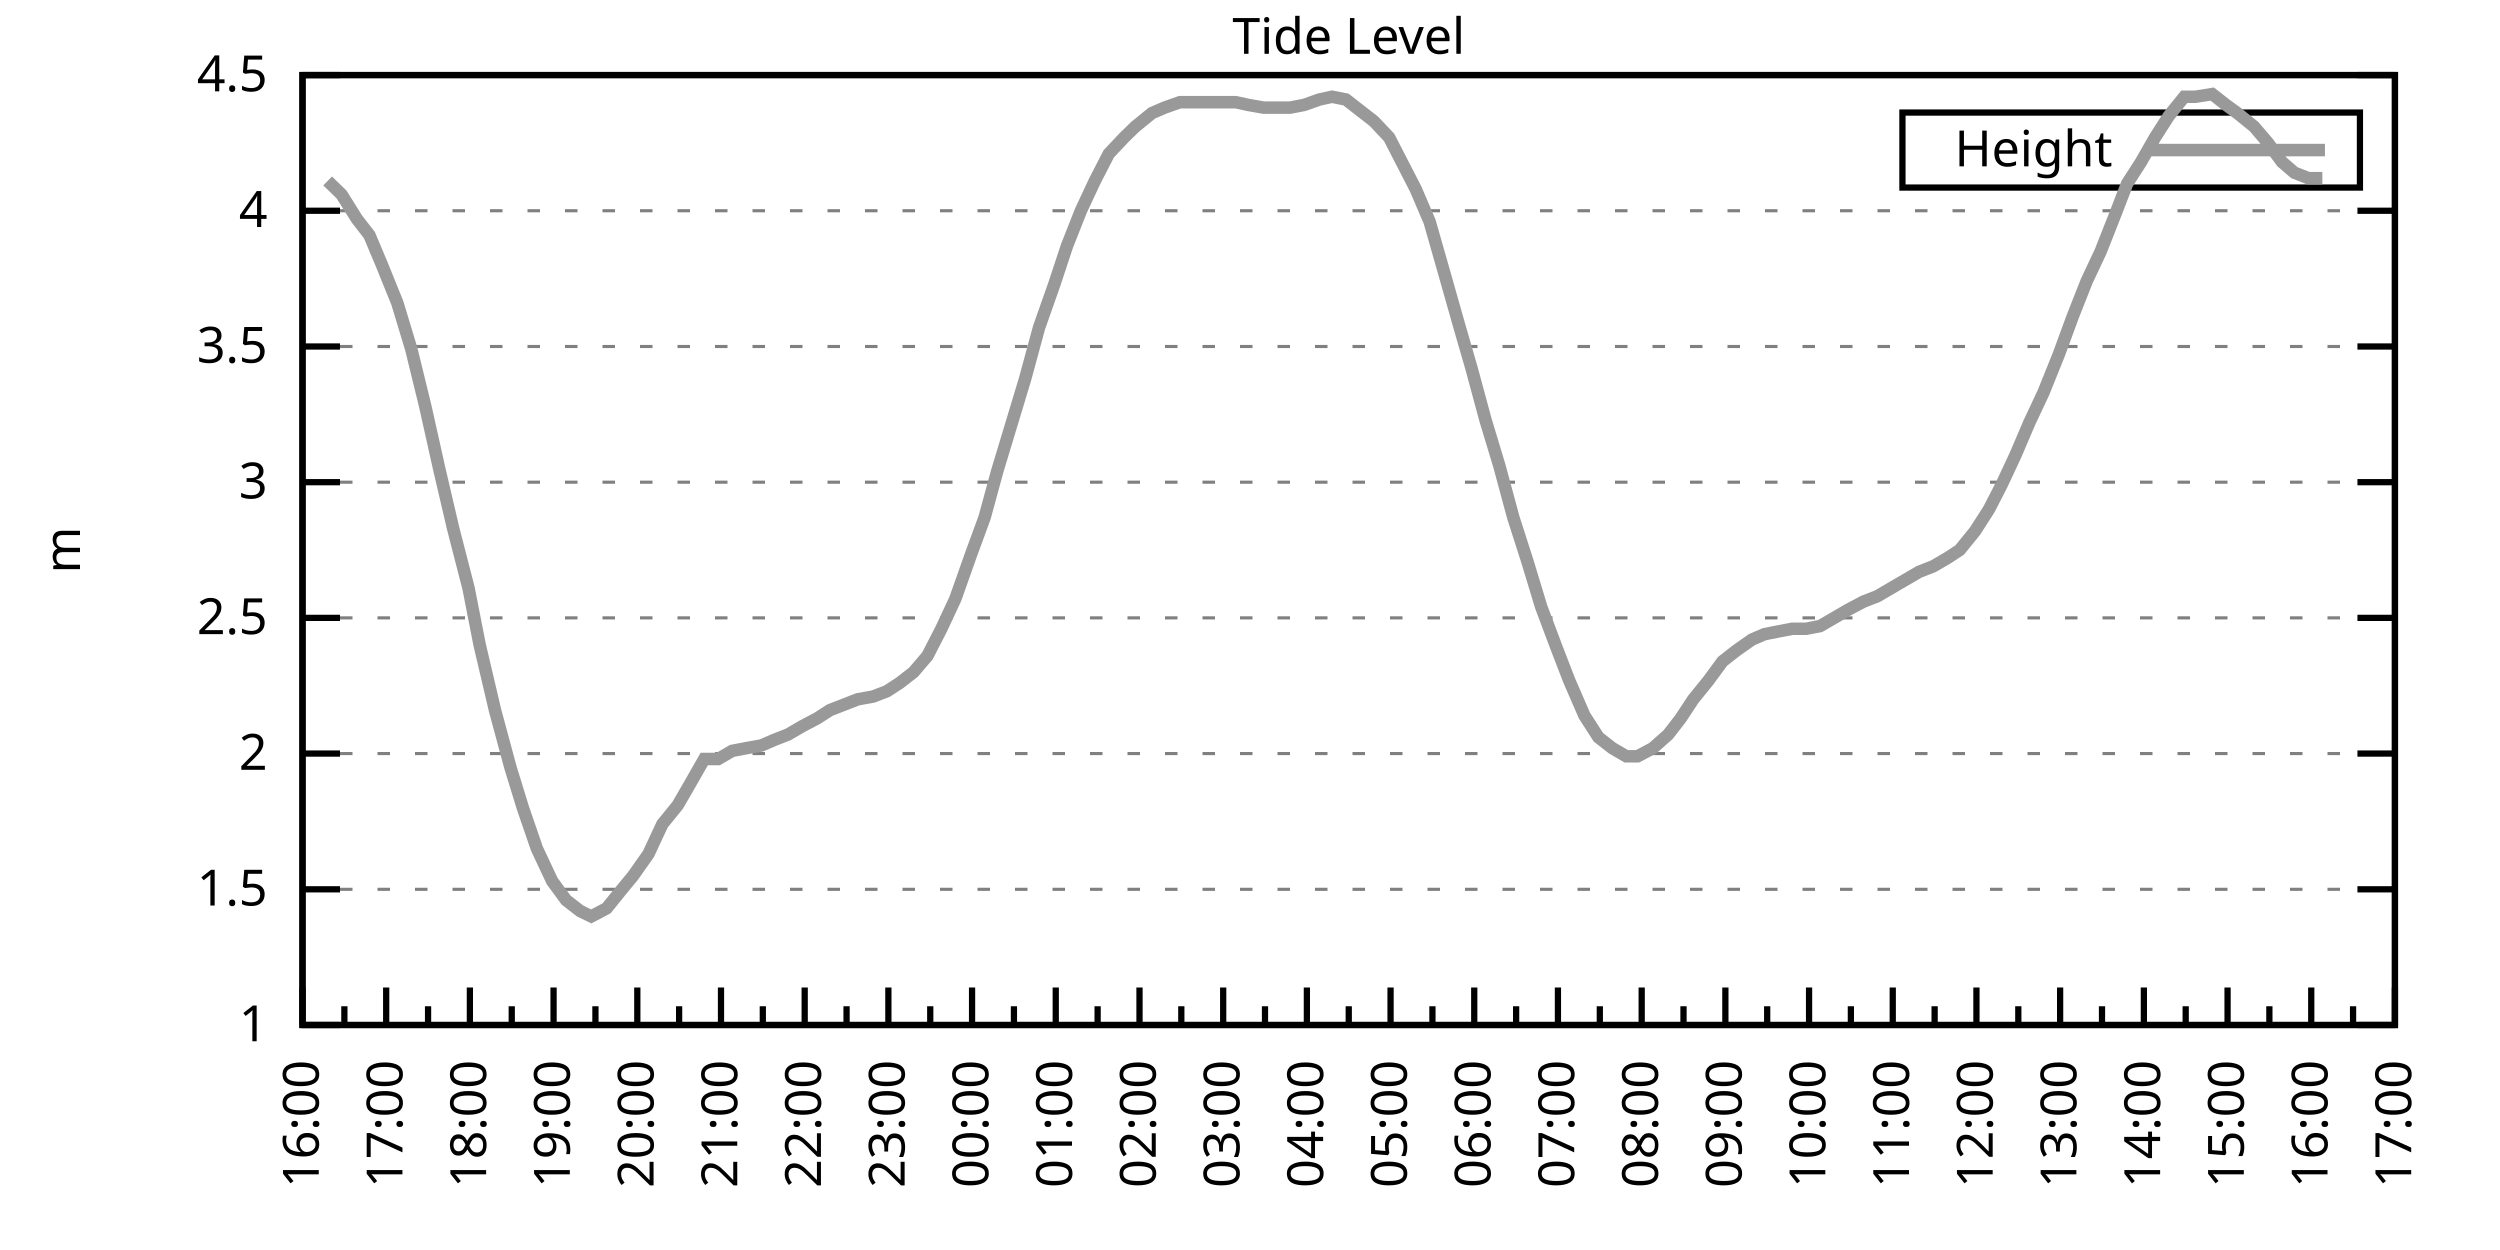
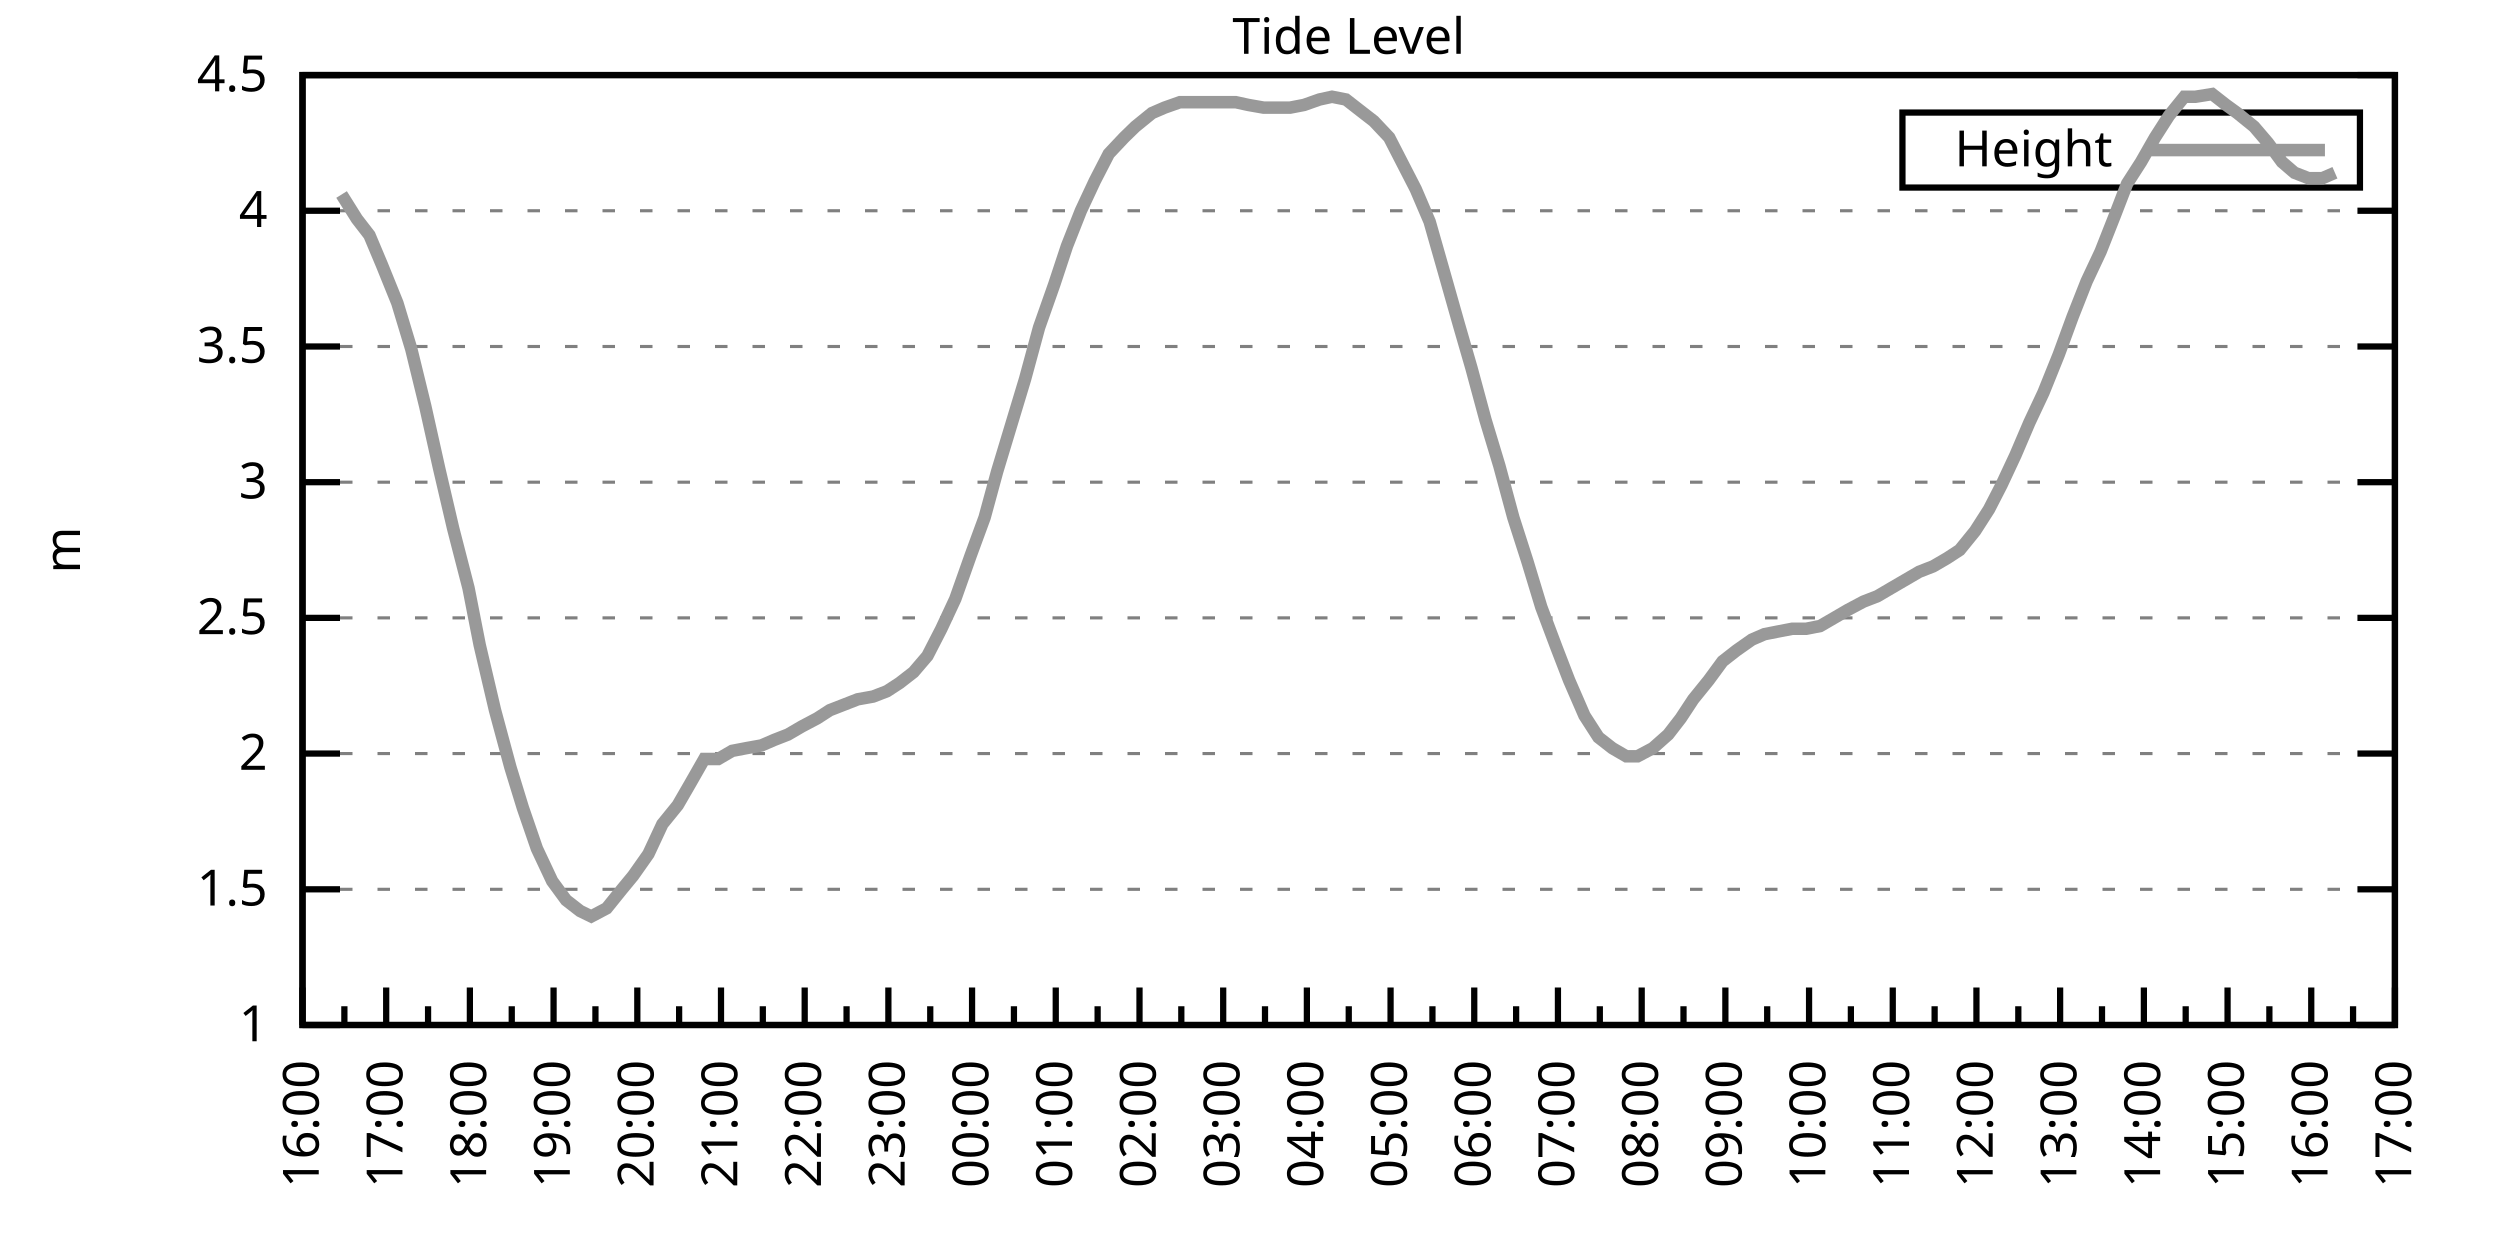
<svg xmlns="http://www.w3.org/2000/svg" xmlns:xlink="http://www.w3.org/1999/xlink" width="400" height="200" viewBox="0 0 400 200">
  <g id="gnuplot_canvas">
    <rect x="0" y="0" width="400" height="200" fill="none" />
    <defs>
      <circle id="gpDot" r="0.5" stroke-width="0.5" stroke="currentColor" />
      <path id="gpPt0" stroke-width="0.333" stroke="currentColor" d="M-1,0 h2 M0,-1 v2" />
      <path id="gpPt1" stroke-width="0.333" stroke="currentColor" d="M-1,-1 L1,1 M1,-1 L-1,1" />
      <path id="gpPt2" stroke-width="0.333" stroke="currentColor" d="M-1,0 L1,0 M0,-1 L0,1 M-1,-1 L1,1 M-1,1 L1,-1" />
      <rect id="gpPt3" stroke-width="0.333" stroke="currentColor" x="-1" y="-1" width="2" height="2" />
      <rect id="gpPt4" stroke-width="0.333" stroke="currentColor" fill="currentColor" x="-1" y="-1" width="2" height="2" />
      <circle id="gpPt5" stroke-width="0.333" stroke="currentColor" cx="0" cy="0" r="1" />
      <use xlink:href="#gpPt5" id="gpPt6" fill="currentColor" stroke="none" />
      <path id="gpPt7" stroke-width="0.333" stroke="currentColor" d="M0,-1.33 L-1.33,0.67 L1.33,0.67 z" />
      <use xlink:href="#gpPt7" id="gpPt8" fill="currentColor" stroke="none" />
      <use xlink:href="#gpPt7" id="gpPt9" stroke="currentColor" transform="rotate(180)" />
      <use xlink:href="#gpPt9" id="gpPt10" fill="currentColor" stroke="none" />
      <use xlink:href="#gpPt3" id="gpPt11" stroke="currentColor" transform="rotate(45)" />
      <use xlink:href="#gpPt11" id="gpPt12" fill="currentColor" stroke="none" />
      <path id="gpPt13" stroke-width="0.333" stroke="currentColor" d="M0,1.330 L1.265,0.411 L0.782,-1.067 L-0.782,-1.076 L-1.265,0.411 z" />
      <use xlink:href="#gpPt13" id="gpPt14" fill="currentColor" stroke="none" />
      <filter id="textbox" filterUnits="objectBoundingBox" x="0" y="0" height="1" width="1">
        <feFlood flood-color="white" flood-opacity="1" result="bgnd" />
        <feComposite in="SourceGraphic" in2="bgnd" operator="atop" />
      </filter>
      <filter id="greybox" filterUnits="objectBoundingBox" x="0" y="0" height="1" width="1">
        <feFlood flood-color="lightgrey" flood-opacity="1" result="grey" />
        <feComposite in="SourceGraphic" in2="grey" operator="atop" />
      </filter>
    </defs>
    <g fill="none" color="white" stroke="currentColor" stroke-width="1.00" stroke-linecap="butt" stroke-linejoin="miter">
</g>
    <g fill="none" color="black" stroke="currentColor" stroke-width="1.00" stroke-linecap="butt" stroke-linejoin="miter">
      <g stroke="none" shape-rendering="crispEdges">
        <polygon fill="rgb(255, 255, 255)" points="48.40,164.00 383.18,164.00 383.18,12.02 48.40,12.02 " />
      </g>
    </g>
    <g fill="none" color="black" stroke="currentColor" stroke-width="1.00" stroke-linecap="butt" stroke-linejoin="miter">
</g>
    <g fill="none" color="black" stroke="black" stroke-width="0.50" stroke-linecap="butt" stroke-linejoin="miter">
</g>
    <g fill="none" color="gray" stroke="currentColor" stroke-width="0.50" stroke-linecap="butt" stroke-linejoin="miter">
      <path stroke="gray" stroke-dasharray="2,4" class="gridline" d="M48.40,164.00 L383.19,164.00  " />
    </g>
    <g fill="none" color="gray" stroke="gray" stroke-width="1.00" stroke-linecap="butt" stroke-linejoin="miter">
</g>
    <g fill="none" color="black" stroke="currentColor" stroke-width="1.00" stroke-linecap="butt" stroke-linejoin="miter">
      <path stroke="black" d="M48.40,164.00 L54.40,164.00 M383.19,164.00 L377.19,164.00  " />
      <g transform="translate(42.80,166.60)" stroke="none" fill="black" font-family="Sans" font-size="8.00" text-anchor="end">
        <text>
          <tspan font-family="Sans"> 1</tspan>
        </text>
      </g>
    </g>
    <g fill="none" color="black" stroke="currentColor" stroke-width="1.00" stroke-linecap="butt" stroke-linejoin="miter">
</g>
    <g fill="none" color="black" stroke="black" stroke-width="0.50" stroke-linecap="butt" stroke-linejoin="miter">
</g>
    <g fill="none" color="gray" stroke="currentColor" stroke-width="0.50" stroke-linecap="butt" stroke-linejoin="miter">
      <path stroke="gray" stroke-dasharray="2,4" class="gridline" d="M48.40,142.29 L383.19,142.29  " />
    </g>
    <g fill="none" color="gray" stroke="gray" stroke-width="1.00" stroke-linecap="butt" stroke-linejoin="miter">
</g>
    <g fill="none" color="black" stroke="currentColor" stroke-width="1.00" stroke-linecap="butt" stroke-linejoin="miter">
      <path stroke="black" d="M48.40,142.29 L54.40,142.29 M383.19,142.29 L377.19,142.29  " />
      <g transform="translate(42.80,144.89)" stroke="none" fill="black" font-family="Sans" font-size="8.00" text-anchor="end">
        <text>
          <tspan font-family="Sans"> 1.5</tspan>
        </text>
      </g>
    </g>
    <g fill="none" color="black" stroke="currentColor" stroke-width="1.00" stroke-linecap="butt" stroke-linejoin="miter">
</g>
    <g fill="none" color="black" stroke="black" stroke-width="0.50" stroke-linecap="butt" stroke-linejoin="miter">
</g>
    <g fill="none" color="gray" stroke="currentColor" stroke-width="0.50" stroke-linecap="butt" stroke-linejoin="miter">
      <path stroke="gray" stroke-dasharray="2,4" class="gridline" d="M48.40,120.57 L383.19,120.57  " />
    </g>
    <g fill="none" color="gray" stroke="gray" stroke-width="1.00" stroke-linecap="butt" stroke-linejoin="miter">
</g>
    <g fill="none" color="black" stroke="currentColor" stroke-width="1.00" stroke-linecap="butt" stroke-linejoin="miter">
      <path stroke="black" d="M48.40,120.57 L54.40,120.57 M383.19,120.57 L377.19,120.57  " />
      <g transform="translate(42.80,123.17)" stroke="none" fill="black" font-family="Sans" font-size="8.00" text-anchor="end">
        <text>
          <tspan font-family="Sans"> 2</tspan>
        </text>
      </g>
    </g>
    <g fill="none" color="black" stroke="currentColor" stroke-width="1.00" stroke-linecap="butt" stroke-linejoin="miter">
</g>
    <g fill="none" color="black" stroke="black" stroke-width="0.50" stroke-linecap="butt" stroke-linejoin="miter">
</g>
    <g fill="none" color="gray" stroke="currentColor" stroke-width="0.50" stroke-linecap="butt" stroke-linejoin="miter">
      <path stroke="gray" stroke-dasharray="2,4" class="gridline" d="M48.40,98.86 L383.19,98.86  " />
    </g>
    <g fill="none" color="gray" stroke="gray" stroke-width="1.00" stroke-linecap="butt" stroke-linejoin="miter">
</g>
    <g fill="none" color="black" stroke="currentColor" stroke-width="1.00" stroke-linecap="butt" stroke-linejoin="miter">
      <path stroke="black" d="M48.40,98.86 L54.40,98.86 M383.19,98.86 L377.19,98.86  " />
      <g transform="translate(42.80,101.46)" stroke="none" fill="black" font-family="Sans" font-size="8.00" text-anchor="end">
        <text>
          <tspan font-family="Sans"> 2.5</tspan>
        </text>
      </g>
    </g>
    <g fill="none" color="black" stroke="currentColor" stroke-width="1.00" stroke-linecap="butt" stroke-linejoin="miter">
</g>
    <g fill="none" color="black" stroke="black" stroke-width="0.50" stroke-linecap="butt" stroke-linejoin="miter">
</g>
    <g fill="none" color="gray" stroke="currentColor" stroke-width="0.50" stroke-linecap="butt" stroke-linejoin="miter">
      <path stroke="gray" stroke-dasharray="2,4" class="gridline" d="M48.40,77.15 L383.19,77.15  " />
    </g>
    <g fill="none" color="gray" stroke="gray" stroke-width="1.00" stroke-linecap="butt" stroke-linejoin="miter">
</g>
    <g fill="none" color="black" stroke="currentColor" stroke-width="1.00" stroke-linecap="butt" stroke-linejoin="miter">
      <path stroke="black" d="M48.40,77.15 L54.40,77.15 M383.19,77.15 L377.19,77.15  " />
      <g transform="translate(42.80,79.75)" stroke="none" fill="black" font-family="Sans" font-size="8.00" text-anchor="end">
        <text>
          <tspan font-family="Sans"> 3</tspan>
        </text>
      </g>
    </g>
    <g fill="none" color="black" stroke="currentColor" stroke-width="1.00" stroke-linecap="butt" stroke-linejoin="miter">
</g>
    <g fill="none" color="black" stroke="black" stroke-width="0.50" stroke-linecap="butt" stroke-linejoin="miter">
</g>
    <g fill="none" color="gray" stroke="currentColor" stroke-width="0.50" stroke-linecap="butt" stroke-linejoin="miter">
      <path stroke="gray" stroke-dasharray="2,4" class="gridline" d="M48.40,55.44 L383.19,55.44  " />
    </g>
    <g fill="none" color="gray" stroke="gray" stroke-width="1.00" stroke-linecap="butt" stroke-linejoin="miter">
</g>
    <g fill="none" color="black" stroke="currentColor" stroke-width="1.00" stroke-linecap="butt" stroke-linejoin="miter">
      <path stroke="black" d="M48.40,55.44 L54.40,55.44 M383.19,55.44 L377.19,55.44  " />
      <g transform="translate(42.80,58.04)" stroke="none" fill="black" font-family="Sans" font-size="8.00" text-anchor="end">
        <text>
          <tspan font-family="Sans"> 3.5</tspan>
        </text>
      </g>
    </g>
    <g fill="none" color="black" stroke="currentColor" stroke-width="1.00" stroke-linecap="butt" stroke-linejoin="miter">
</g>
    <g fill="none" color="black" stroke="black" stroke-width="0.50" stroke-linecap="butt" stroke-linejoin="miter">
</g>
    <g fill="none" color="gray" stroke="currentColor" stroke-width="0.50" stroke-linecap="butt" stroke-linejoin="miter">
      <path stroke="gray" stroke-dasharray="2,4" class="gridline" d="M48.40,33.72 L383.19,33.72  " />
    </g>
    <g fill="none" color="gray" stroke="gray" stroke-width="1.00" stroke-linecap="butt" stroke-linejoin="miter">
</g>
    <g fill="none" color="black" stroke="currentColor" stroke-width="1.00" stroke-linecap="butt" stroke-linejoin="miter">
      <path stroke="black" d="M48.40,33.72 L54.40,33.72 M383.19,33.72 L377.19,33.72  " />
      <g transform="translate(42.80,36.32)" stroke="none" fill="black" font-family="Sans" font-size="8.00" text-anchor="end">
        <text>
          <tspan font-family="Sans"> 4</tspan>
        </text>
      </g>
    </g>
    <g fill="none" color="black" stroke="currentColor" stroke-width="1.00" stroke-linecap="butt" stroke-linejoin="miter">
</g>
    <g fill="none" color="black" stroke="black" stroke-width="0.50" stroke-linecap="butt" stroke-linejoin="miter">
</g>
    <g fill="none" color="gray" stroke="currentColor" stroke-width="0.50" stroke-linecap="butt" stroke-linejoin="miter">
      <path stroke="gray" stroke-dasharray="2,4" class="gridline" d="M48.40,12.01 L383.19,12.01  " />
    </g>
    <g fill="none" color="gray" stroke="gray" stroke-width="1.00" stroke-linecap="butt" stroke-linejoin="miter">
</g>
    <g fill="none" color="black" stroke="currentColor" stroke-width="1.00" stroke-linecap="butt" stroke-linejoin="miter">
      <path stroke="black" d="M48.40,12.01 L54.40,12.01 M383.19,12.01 L377.19,12.01  " />
      <g transform="translate(42.80,14.61)" stroke="none" fill="black" font-family="Sans" font-size="8.00" text-anchor="end">
        <text>
          <tspan font-family="Sans"> 4.5</tspan>
        </text>
      </g>
    </g>
    <g fill="none" color="black" stroke="currentColor" stroke-width="1.00" stroke-linecap="butt" stroke-linejoin="miter">
      <path stroke="black" d="M48.40,164.00 L48.40,158.00  " />
      <g transform="translate(51.00,169.60) rotate(270)" stroke="none" fill="black" font-family="Sans" font-size="8.00" text-anchor="end">
        <text>
          <tspan font-family="Sans">16:00</tspan>
        </text>
      </g>
    </g>
    <g fill="none" color="black" stroke="currentColor" stroke-width="1.00" stroke-linecap="butt" stroke-linejoin="miter">
      <path stroke="black" d="M55.10,164.00 L55.10,161.00 M61.79,164.00 L61.79,158.00  " />
      <g transform="translate(64.39,169.60) rotate(270)" stroke="none" fill="black" font-family="Sans" font-size="8.00" text-anchor="end">
        <text>
          <tspan font-family="Sans">17:00</tspan>
        </text>
      </g>
    </g>
    <g fill="none" color="black" stroke="currentColor" stroke-width="1.00" stroke-linecap="butt" stroke-linejoin="miter">
      <path stroke="black" d="M68.49,164.00 L68.49,161.00 M75.18,164.00 L75.18,158.00  " />
      <g transform="translate(77.78,169.60) rotate(270)" stroke="none" fill="black" font-family="Sans" font-size="8.00" text-anchor="end">
        <text>
          <tspan font-family="Sans">18:00</tspan>
        </text>
      </g>
    </g>
    <g fill="none" color="black" stroke="currentColor" stroke-width="1.00" stroke-linecap="butt" stroke-linejoin="miter">
      <path stroke="black" d="M81.88,164.00 L81.88,161.00 M88.57,164.00 L88.57,158.00  " />
      <g transform="translate(91.17,169.60) rotate(270)" stroke="none" fill="black" font-family="Sans" font-size="8.00" text-anchor="end">
        <text>
          <tspan font-family="Sans">19:00</tspan>
        </text>
      </g>
    </g>
    <g fill="none" color="black" stroke="currentColor" stroke-width="1.00" stroke-linecap="butt" stroke-linejoin="miter">
      <path stroke="black" d="M95.27,164.00 L95.27,161.00 M101.97,164.00 L101.97,158.00  " />
      <g transform="translate(104.57,169.60) rotate(270)" stroke="none" fill="black" font-family="Sans" font-size="8.00" text-anchor="end">
        <text>
          <tspan font-family="Sans">20:00</tspan>
        </text>
      </g>
    </g>
    <g fill="none" color="black" stroke="currentColor" stroke-width="1.00" stroke-linecap="butt" stroke-linejoin="miter">
      <path stroke="black" d="M108.66,164.00 L108.66,161.00 M115.36,164.00 L115.36,158.00  " />
      <g transform="translate(117.96,169.60) rotate(270)" stroke="none" fill="black" font-family="Sans" font-size="8.00" text-anchor="end">
        <text>
          <tspan font-family="Sans">21:00</tspan>
        </text>
      </g>
    </g>
    <g fill="none" color="black" stroke="currentColor" stroke-width="1.00" stroke-linecap="butt" stroke-linejoin="miter">
      <path stroke="black" d="M122.05,164.00 L122.05,161.00 M128.75,164.00 L128.75,158.00  " />
      <g transform="translate(131.35,169.60) rotate(270)" stroke="none" fill="black" font-family="Sans" font-size="8.00" text-anchor="end">
        <text>
          <tspan font-family="Sans">22:00</tspan>
        </text>
      </g>
    </g>
    <g fill="none" color="black" stroke="currentColor" stroke-width="1.00" stroke-linecap="butt" stroke-linejoin="miter">
      <path stroke="black" d="M135.45,164.00 L135.45,161.00 M142.14,164.00 L142.14,158.00  " />
      <g transform="translate(144.74,169.60) rotate(270)" stroke="none" fill="black" font-family="Sans" font-size="8.00" text-anchor="end">
        <text>
          <tspan font-family="Sans">23:00</tspan>
        </text>
      </g>
    </g>
    <g fill="none" color="black" stroke="currentColor" stroke-width="1.00" stroke-linecap="butt" stroke-linejoin="miter">
      <path stroke="black" d="M148.84,164.00 L148.84,161.00 M155.53,164.00 L155.53,158.00  " />
      <g transform="translate(158.13,169.60) rotate(270)" stroke="none" fill="black" font-family="Sans" font-size="8.00" text-anchor="end">
        <text>
          <tspan font-family="Sans">00:00</tspan>
        </text>
      </g>
    </g>
    <g fill="none" color="black" stroke="currentColor" stroke-width="1.00" stroke-linecap="butt" stroke-linejoin="miter">
      <path stroke="black" d="M162.23,164.00 L162.23,161.00 M168.92,164.00 L168.92,158.00  " />
      <g transform="translate(171.52,169.60) rotate(270)" stroke="none" fill="black" font-family="Sans" font-size="8.00" text-anchor="end">
        <text>
          <tspan font-family="Sans">01:00</tspan>
        </text>
      </g>
    </g>
    <g fill="none" color="black" stroke="currentColor" stroke-width="1.00" stroke-linecap="butt" stroke-linejoin="miter">
      <path stroke="black" d="M175.62,164.00 L175.62,161.00 M182.32,164.00 L182.32,158.00  " />
      <g transform="translate(184.92,169.60) rotate(270)" stroke="none" fill="black" font-family="Sans" font-size="8.00" text-anchor="end">
        <text>
          <tspan font-family="Sans">02:00</tspan>
        </text>
      </g>
    </g>
    <g fill="none" color="black" stroke="currentColor" stroke-width="1.00" stroke-linecap="butt" stroke-linejoin="miter">
      <path stroke="black" d="M189.01,164.00 L189.01,161.00 M195.71,164.00 L195.71,158.00  " />
      <g transform="translate(198.31,169.60) rotate(270)" stroke="none" fill="black" font-family="Sans" font-size="8.00" text-anchor="end">
        <text>
          <tspan font-family="Sans">03:00</tspan>
        </text>
      </g>
    </g>
    <g fill="none" color="black" stroke="currentColor" stroke-width="1.00" stroke-linecap="butt" stroke-linejoin="miter">
      <path stroke="black" d="M202.40,164.00 L202.40,161.00 M209.10,164.00 L209.10,158.00  " />
      <g transform="translate(211.70,169.60) rotate(270)" stroke="none" fill="black" font-family="Sans" font-size="8.00" text-anchor="end">
        <text>
          <tspan font-family="Sans">04:00</tspan>
        </text>
      </g>
    </g>
    <g fill="none" color="black" stroke="currentColor" stroke-width="1.00" stroke-linecap="butt" stroke-linejoin="miter">
      <path stroke="black" d="M215.80,164.00 L215.80,161.00 M222.49,164.00 L222.49,158.00  " />
      <g transform="translate(225.09,169.60) rotate(270)" stroke="none" fill="black" font-family="Sans" font-size="8.00" text-anchor="end">
        <text>
          <tspan font-family="Sans">05:00</tspan>
        </text>
      </g>
    </g>
    <g fill="none" color="black" stroke="currentColor" stroke-width="1.00" stroke-linecap="butt" stroke-linejoin="miter">
      <path stroke="black" d="M229.19,164.00 L229.19,161.00 M235.88,164.00 L235.88,158.00  " />
      <g transform="translate(238.48,169.60) rotate(270)" stroke="none" fill="black" font-family="Sans" font-size="8.00" text-anchor="end">
        <text>
          <tspan font-family="Sans">06:00</tspan>
        </text>
      </g>
    </g>
    <g fill="none" color="black" stroke="currentColor" stroke-width="1.00" stroke-linecap="butt" stroke-linejoin="miter">
      <path stroke="black" d="M242.58,164.00 L242.58,161.00 M249.27,164.00 L249.27,158.00  " />
      <g transform="translate(251.87,169.60) rotate(270)" stroke="none" fill="black" font-family="Sans" font-size="8.00" text-anchor="end">
        <text>
          <tspan font-family="Sans">07:00</tspan>
        </text>
      </g>
    </g>
    <g fill="none" color="black" stroke="currentColor" stroke-width="1.00" stroke-linecap="butt" stroke-linejoin="miter">
      <path stroke="black" d="M255.97,164.00 L255.97,161.00 M262.67,164.00 L262.67,158.00  " />
      <g transform="translate(265.27,169.60) rotate(270)" stroke="none" fill="black" font-family="Sans" font-size="8.00" text-anchor="end">
        <text>
          <tspan font-family="Sans">08:00</tspan>
        </text>
      </g>
    </g>
    <g fill="none" color="black" stroke="currentColor" stroke-width="1.00" stroke-linecap="butt" stroke-linejoin="miter">
      <path stroke="black" d="M269.36,164.00 L269.36,161.00 M276.06,164.00 L276.06,158.00  " />
      <g transform="translate(278.66,169.60) rotate(270)" stroke="none" fill="black" font-family="Sans" font-size="8.00" text-anchor="end">
        <text>
          <tspan font-family="Sans">09:00</tspan>
        </text>
      </g>
    </g>
    <g fill="none" color="black" stroke="currentColor" stroke-width="1.00" stroke-linecap="butt" stroke-linejoin="miter">
      <path stroke="black" d="M282.75,164.00 L282.75,161.00 M289.45,164.00 L289.45,158.00  " />
      <g transform="translate(292.05,169.60) rotate(270)" stroke="none" fill="black" font-family="Sans" font-size="8.00" text-anchor="end">
        <text>
          <tspan font-family="Sans">10:00</tspan>
        </text>
      </g>
    </g>
    <g fill="none" color="black" stroke="currentColor" stroke-width="1.00" stroke-linecap="butt" stroke-linejoin="miter">
      <path stroke="black" d="M296.14,164.00 L296.14,161.00 M302.84,164.00 L302.84,158.00  " />
      <g transform="translate(305.44,169.60) rotate(270)" stroke="none" fill="black" font-family="Sans" font-size="8.00" text-anchor="end">
        <text>
          <tspan font-family="Sans">11:00</tspan>
        </text>
      </g>
    </g>
    <g fill="none" color="black" stroke="currentColor" stroke-width="1.00" stroke-linecap="butt" stroke-linejoin="miter">
      <path stroke="black" d="M309.54,164.00 L309.54,161.00 M316.23,164.00 L316.23,158.00  " />
      <g transform="translate(318.83,169.60) rotate(270)" stroke="none" fill="black" font-family="Sans" font-size="8.00" text-anchor="end">
        <text>
          <tspan font-family="Sans">12:00</tspan>
        </text>
      </g>
    </g>
    <g fill="none" color="black" stroke="currentColor" stroke-width="1.00" stroke-linecap="butt" stroke-linejoin="miter">
      <path stroke="black" d="M322.93,164.00 L322.93,161.00 M329.62,164.00 L329.62,158.00  " />
      <g transform="translate(332.22,169.60) rotate(270)" stroke="none" fill="black" font-family="Sans" font-size="8.00" text-anchor="end">
        <text>
          <tspan font-family="Sans">13:00</tspan>
        </text>
      </g>
    </g>
    <g fill="none" color="black" stroke="currentColor" stroke-width="1.00" stroke-linecap="butt" stroke-linejoin="miter">
      <path stroke="black" d="M336.32,164.00 L336.32,161.00 M343.02,164.00 L343.02,158.00  " />
      <g transform="translate(345.62,169.60) rotate(270)" stroke="none" fill="black" font-family="Sans" font-size="8.00" text-anchor="end">
        <text>
          <tspan font-family="Sans">14:00</tspan>
        </text>
      </g>
    </g>
    <g fill="none" color="black" stroke="currentColor" stroke-width="1.00" stroke-linecap="butt" stroke-linejoin="miter">
      <path stroke="black" d="M349.71,164.00 L349.71,161.00 M356.41,164.00 L356.41,158.00  " />
      <g transform="translate(359.01,169.60) rotate(270)" stroke="none" fill="black" font-family="Sans" font-size="8.00" text-anchor="end">
        <text>
          <tspan font-family="Sans">15:00</tspan>
        </text>
      </g>
    </g>
    <g fill="none" color="black" stroke="currentColor" stroke-width="1.00" stroke-linecap="butt" stroke-linejoin="miter">
      <path stroke="black" d="M363.10,164.00 L363.10,161.00 M369.80,164.00 L369.80,158.00  " />
      <g transform="translate(372.40,169.60) rotate(270)" stroke="none" fill="black" font-family="Sans" font-size="8.00" text-anchor="end">
        <text>
          <tspan font-family="Sans">16:00</tspan>
        </text>
      </g>
    </g>
    <g fill="none" color="black" stroke="currentColor" stroke-width="1.00" stroke-linecap="butt" stroke-linejoin="miter">
      <path stroke="black" d="M376.49,164.00 L376.49,161.00 M383.19,164.00 L383.19,158.00  " />
      <g transform="translate(385.79,169.60) rotate(270)" stroke="none" fill="black" font-family="Sans" font-size="8.00" text-anchor="end">
        <text>
          <tspan font-family="Sans">17:00</tspan>
        </text>
      </g>
    </g>
    <g fill="none" color="black" stroke="currentColor" stroke-width="1.00" stroke-linecap="butt" stroke-linejoin="miter">
</g>
    <g fill="none" color="black" stroke="currentColor" stroke-width="1.00" stroke-linecap="butt" stroke-linejoin="miter">
      <path stroke="black" d="M48.40,12.01 L48.40,164.00 L383.19,164.00 L383.19,12.01 L48.40,12.01 Z  " />
    </g>
    <g fill="none" color="black" stroke="currentColor" stroke-width="1.00" stroke-linecap="butt" stroke-linejoin="miter">
      <g transform="translate(12.80,88.01) rotate(270)" stroke="none" fill="black" font-family="Sans" font-size="8.00" text-anchor="middle">
        <text>
          <tspan font-family="Sans">m</tspan>
        </text>
      </g>
    </g>
    <g fill="none" color="black" stroke="currentColor" stroke-width="1.00" stroke-linecap="butt" stroke-linejoin="miter">
</g>
    <g fill="none" color="black" stroke="currentColor" stroke-width="1.00" stroke-linecap="butt" stroke-linejoin="miter">
      <path stroke="black" d="M304.39,30.01 L304.39,18.01 L377.59,18.01 L377.59,30.01 L304.39,30.01 Z  " />
    </g>
    <g id="Tide_level_plot_1">
      <g fill="none" color="white" stroke="black" stroke-width="2.00" stroke-linecap="butt" stroke-linejoin="miter">
</g>
      <g fill="none" color="black" stroke="currentColor" stroke-width="2.00" stroke-linecap="butt" stroke-linejoin="miter">
        <g transform="translate(337.99,26.61)" stroke="none" fill="black" font-family="Sans" font-size="8.00" text-anchor="end">
          <text>
            <tspan font-family="Sans">Height</tspan>
          </text>
        </g>
      </g>
      <g fill="none" color="black" stroke="currentColor" stroke-width="2.00" stroke-linecap="butt" stroke-linejoin="miter">
-         <path stroke="rgb(153, 153, 153)" d="M343.59,24.01 L371.99,24.01 M52.42,28.95 L54.65,31.12 L57.10,35.03 L59.11,37.63 L61.12,42.41 L63.58,48.49   L65.81,55.87 L68.04,64.99 L70.27,74.98 L72.50,84.53 L74.96,94.08 L76.75,103.20 L79.20,113.63 L81.66,122.75   L83.66,129.26 L85.90,135.77 L88.35,140.98 L90.58,144.02 L92.82,145.76 L94.60,146.63 L97.06,145.33 L99.51,142.29   L101.30,140.12 L103.75,136.64 L105.98,131.86 L108.44,128.83 L110.45,125.35 L112.68,121.44 L114.91,121.44 L117.14,120.14   L119.38,119.71 L121.83,119.27 L123.84,118.40 L126.07,117.53 L128.30,116.23 L130.76,114.93 L132.77,113.63 L135.00,112.76   L137.23,111.89 L139.69,111.45 L141.92,110.59 L143.93,109.28 L146.16,107.55 L148.39,104.94 L150.62,100.60 L152.85,95.82   L155.31,88.87 L157.54,82.79 L159.55,75.41 L161.78,68.03 L164.01,60.65 L166.25,52.40 L168.70,45.45 L170.71,39.37   L172.94,33.72 L175.17,28.95 L177.41,24.60 L179.86,22.00 L181.65,20.26 L184.32,18.09 L186.33,17.22 L188.79,16.35   L191.02,16.35 L193.25,16.35 L195.26,16.35 L197.72,16.35 L199.73,16.79 L202.18,17.22 L204.19,17.22 L206.42,17.22   L208.65,16.79 L211.11,15.92 L213.12,15.48 L215.35,15.92 L217.58,17.66 L219.81,19.39 L222.27,22.00 L224.50,26.34   L226.51,30.25 L228.74,35.46 L230.97,43.28 L233.43,51.96 L235.44,58.91 L237.67,67.16 L239.90,74.54 L242.13,82.79   L244.36,89.74 L246.60,97.12 L249.05,103.64 L251.06,108.85 L253.51,114.49 L255.75,117.97 L257.98,119.71 L260.21,121.01   L262.00,121.01 L264.45,119.71 L266.91,117.53 L268.92,114.93 L270.92,111.89 L273.38,108.85 L275.61,105.81 L277.84,104.07   L280.30,102.34 L282.31,101.47 L284.54,101.03 L286.77,100.60 L289.00,100.60 L291.23,100.16 L293.47,98.86 L295.70,97.56   L298.15,96.26 L300.39,95.39 L302.62,94.08 L304.85,92.78 L307.08,91.48 L309.31,90.61 L311.54,89.31 L313.55,88.00   L316.01,84.97 L318.24,81.49 L320.25,77.58 L322.48,72.81 L324.71,67.59 L326.95,62.82 L329.40,56.74 L331.63,50.66   L333.86,45.01 L336.10,40.24 L338.33,34.59 L340.34,29.38 L342.57,25.91 L344.80,22.00 L347.03,18.52 L349.49,15.48   L351.27,15.48 L353.95,15.05 L356.18,16.79 L357.97,18.09 L360.65,20.26 L362.88,22.87 L365.11,25.91 L367.12,27.64   L369.35,28.51 L371.58,28.51  " />
+         <path stroke="rgb(153, 153, 153)" d="M343.59,24.01 L371.99,24.01 M54.65,31.12 L57.10,35.03 L59.11,37.63 L61.12,42.41 L63.58,48.49 L65.81,55.87   L68.04,64.99 L70.27,74.98 L72.50,84.53 L74.96,94.08 L76.75,103.20 L79.20,113.63 L81.66,122.75 L83.66,129.26   L85.90,135.77 L88.35,140.98 L90.58,144.02 L92.82,145.76 L94.60,146.63 L97.06,145.33 L99.51,142.29 L101.30,140.12   L103.75,136.64 L105.98,131.86 L108.44,128.83 L110.45,125.35 L112.68,121.44 L114.91,121.44 L117.14,120.14 L119.38,119.71   L121.83,119.27 L123.84,118.40 L126.07,117.53 L128.30,116.23 L130.76,114.93 L132.77,113.63 L135.00,112.76 L137.23,111.89   L139.69,111.45 L141.92,110.59 L143.93,109.28 L146.16,107.55 L148.39,104.94 L150.62,100.60 L152.85,95.82 L155.31,88.87   L157.54,82.79 L159.55,75.41 L161.78,68.03 L164.01,60.65 L166.25,52.40 L168.70,45.45 L170.71,39.37 L172.94,33.72   L175.17,28.95 L177.41,24.60 L179.86,22.00 L181.65,20.26 L184.32,18.09 L186.33,17.22 L188.79,16.35 L191.02,16.35   L193.25,16.35 L195.26,16.35 L197.72,16.35 L199.73,16.79 L202.18,17.22 L204.19,17.22 L206.42,17.22 L208.65,16.79   L211.11,15.92 L213.12,15.48 L215.35,15.92 L217.58,17.66 L219.81,19.39 L222.27,22.00 L224.50,26.34 L226.51,30.25   L228.74,35.46 L230.97,43.28 L233.43,51.96 L235.44,58.91 L237.67,67.16 L239.90,74.54 L242.13,82.79 L244.36,89.74   L246.60,97.12 L249.05,103.64 L251.06,108.85 L253.51,114.49 L255.75,117.97 L257.98,119.71 L260.21,121.01 L262.00,121.01   L264.45,119.71 L266.91,117.53 L268.92,114.93 L270.92,111.89 L273.38,108.85 L275.61,105.81 L277.84,104.07 L280.30,102.34   L282.31,101.47 L284.54,101.03 L286.77,100.60 L289.00,100.60 L291.23,100.16 L293.47,98.86 L295.70,97.56 L298.15,96.26   L300.39,95.39 L302.62,94.08 L304.85,92.78 L307.08,91.48 L309.31,90.61 L311.54,89.31 L313.55,88.00 L316.01,84.97   L318.24,81.49 L320.25,77.58 L322.48,72.81 L324.71,67.59 L326.95,62.82 L329.40,56.74 L331.63,50.66 L333.86,45.01   L336.10,40.24 L338.33,34.59 L340.34,29.38 L342.57,25.91 L344.80,22.00 L347.03,18.52 L349.49,15.48 L351.27,15.48   L353.95,15.05 L356.18,16.79 L357.97,18.09 L360.65,20.26 L362.88,22.87 L365.11,25.91 L367.12,27.64 L369.35,28.51   L371.58,28.51 L373.59,27.64  " />
      </g>
    </g>
    <g fill="none" color="black" stroke="currentColor" stroke-width="2.00" stroke-linecap="butt" stroke-linejoin="miter">
</g>
    <g fill="none" color="black" stroke="black" stroke-width="1.00" stroke-linecap="butt" stroke-linejoin="miter">
</g>
    <g fill="none" color="black" stroke="currentColor" stroke-width="1.00" stroke-linecap="butt" stroke-linejoin="miter">
      <path stroke="black" d="M48.40,12.01 L48.40,164.00 L383.19,164.00 L383.19,12.01 L48.40,12.01 Z  " />
    </g>
    <g fill="none" color="black" stroke="currentColor" stroke-width="1.00" stroke-linecap="butt" stroke-linejoin="miter">
      <g transform="translate(215.79,8.61)" stroke="none" fill="black" font-family="Sans" font-size="8.00" text-anchor="middle">
        <text>
          <tspan font-family="Sans">Tide Level</tspan>
        </text>
      </g>
    </g>
    <g fill="none" color="black" stroke="currentColor" stroke-width="1.00" stroke-linecap="butt" stroke-linejoin="miter">
</g>
  </g>
</svg>
